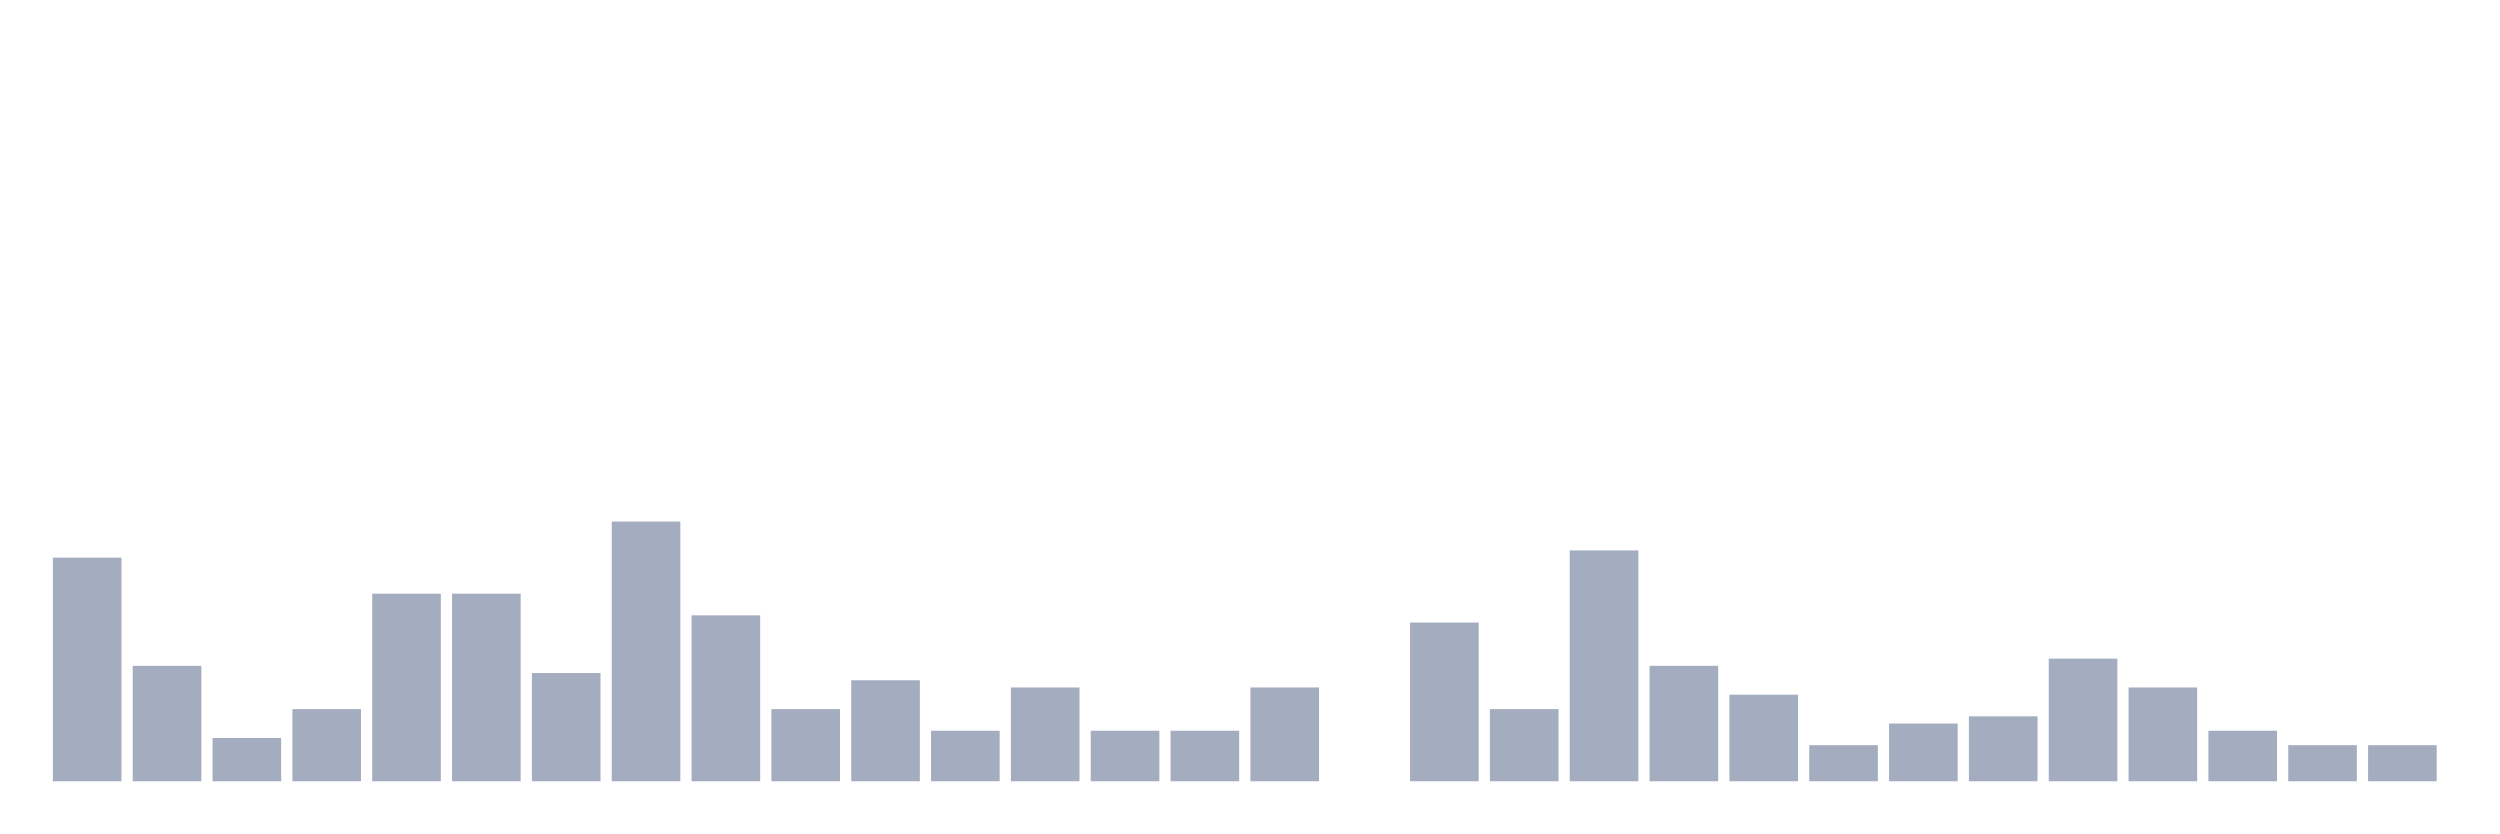
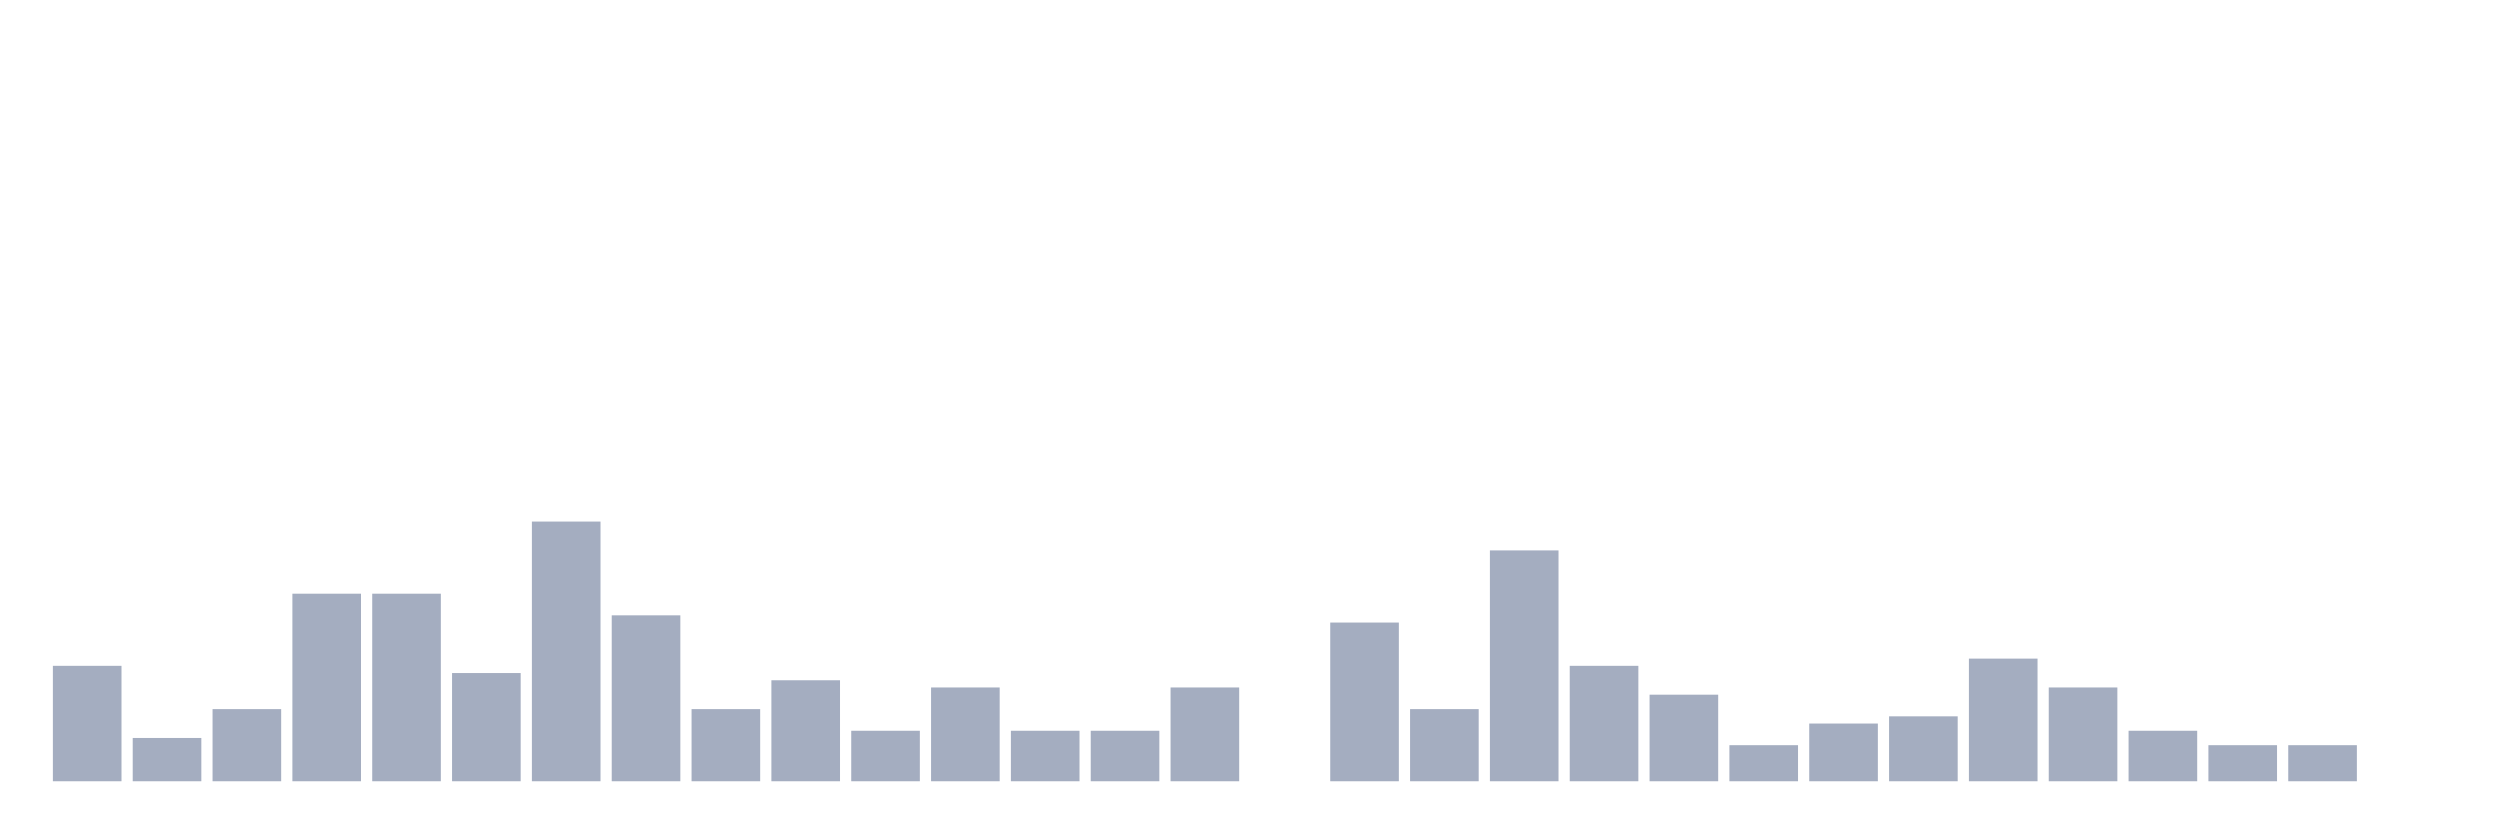
<svg xmlns="http://www.w3.org/2000/svg" viewBox="0 0 480 160">
  <g transform="translate(10,10)">
-     <rect class="bar" x="0.153" width="13.175" y="97.064" height="42.936" fill="rgb(164,173,192)" />
-     <rect class="bar" x="15.482" width="13.175" y="117.839" height="22.161" fill="rgb(164,173,192)" />
-     <rect class="bar" x="30.81" width="13.175" y="131.69" height="8.31" fill="rgb(164,173,192)" />
-     <rect class="bar" x="46.138" width="13.175" y="126.15" height="13.85" fill="rgb(164,173,192)" />
+     <rect class="bar" x="0.153" width="13.175" y="117.839" height="22.161" fill="rgb(164,173,192)" />
+     <rect class="bar" x="15.482" width="13.175" y="131.69" height="8.31" fill="rgb(164,173,192)" />
+     <rect class="bar" x="30.81" width="13.175" y="126.15" height="13.85" fill="rgb(164,173,192)" />
+     <rect class="bar" x="46.138" width="13.175" y="103.989" height="36.011" fill="rgb(164,173,192)" />
    <rect class="bar" x="61.466" width="13.175" y="103.989" height="36.011" fill="rgb(164,173,192)" />
-     <rect class="bar" x="76.794" width="13.175" y="103.989" height="36.011" fill="rgb(164,173,192)" />
-     <rect class="bar" x="92.123" width="13.175" y="119.224" height="20.776" fill="rgb(164,173,192)" />
-     <rect class="bar" x="107.451" width="13.175" y="90.139" height="49.861" fill="rgb(164,173,192)" />
-     <rect class="bar" x="122.779" width="13.175" y="108.144" height="31.856" fill="rgb(164,173,192)" />
-     <rect class="bar" x="138.107" width="13.175" y="126.15" height="13.85" fill="rgb(164,173,192)" />
-     <rect class="bar" x="153.436" width="13.175" y="120.609" height="19.391" fill="rgb(164,173,192)" />
-     <rect class="bar" x="168.764" width="13.175" y="130.305" height="9.695" fill="rgb(164,173,192)" />
-     <rect class="bar" x="184.092" width="13.175" y="121.994" height="18.006" fill="rgb(164,173,192)" />
+     <rect class="bar" x="76.794" width="13.175" y="119.224" height="20.776" fill="rgb(164,173,192)" />
+     <rect class="bar" x="92.123" width="13.175" y="90.139" height="49.861" fill="rgb(164,173,192)" />
+     <rect class="bar" x="107.451" width="13.175" y="108.144" height="31.856" fill="rgb(164,173,192)" />
+     <rect class="bar" x="122.779" width="13.175" y="126.15" height="13.85" fill="rgb(164,173,192)" />
+     <rect class="bar" x="138.107" width="13.175" y="120.609" height="19.391" fill="rgb(164,173,192)" />
+     <rect class="bar" x="153.436" width="13.175" y="130.305" height="9.695" fill="rgb(164,173,192)" />
+     <rect class="bar" x="168.764" width="13.175" y="121.994" height="18.006" fill="rgb(164,173,192)" />
+     <rect class="bar" x="184.092" width="13.175" y="130.305" height="9.695" fill="rgb(164,173,192)" />
    <rect class="bar" x="199.42" width="13.175" y="130.305" height="9.695" fill="rgb(164,173,192)" />
-     <rect class="bar" x="214.748" width="13.175" y="130.305" height="9.695" fill="rgb(164,173,192)" />
-     <rect class="bar" x="230.077" width="13.175" y="121.994" height="18.006" fill="rgb(164,173,192)" />
-     <rect class="bar" x="245.405" width="13.175" y="140" height="0" fill="rgb(164,173,192)" />
-     <rect class="bar" x="260.733" width="13.175" y="109.529" height="30.471" fill="rgb(164,173,192)" />
-     <rect class="bar" x="276.061" width="13.175" y="126.15" height="13.85" fill="rgb(164,173,192)" />
-     <rect class="bar" x="291.39" width="13.175" y="95.679" height="44.321" fill="rgb(164,173,192)" />
-     <rect class="bar" x="306.718" width="13.175" y="117.839" height="22.161" fill="rgb(164,173,192)" />
-     <rect class="bar" x="322.046" width="13.175" y="123.38" height="16.62" fill="rgb(164,173,192)" />
-     <rect class="bar" x="337.374" width="13.175" y="133.075" height="6.925" fill="rgb(164,173,192)" />
-     <rect class="bar" x="352.702" width="13.175" y="128.92" height="11.08" fill="rgb(164,173,192)" />
-     <rect class="bar" x="368.031" width="13.175" y="127.535" height="12.465" fill="rgb(164,173,192)" />
-     <rect class="bar" x="383.359" width="13.175" y="116.454" height="23.546" fill="rgb(164,173,192)" />
-     <rect class="bar" x="398.687" width="13.175" y="121.994" height="18.006" fill="rgb(164,173,192)" />
-     <rect class="bar" x="414.015" width="13.175" y="130.305" height="9.695" fill="rgb(164,173,192)" />
+     <rect class="bar" x="214.748" width="13.175" y="121.994" height="18.006" fill="rgb(164,173,192)" />
+     <rect class="bar" x="230.077" width="13.175" y="140" height="0" fill="rgb(164,173,192)" />
+     <rect class="bar" x="245.405" width="13.175" y="109.529" height="30.471" fill="rgb(164,173,192)" />
+     <rect class="bar" x="260.733" width="13.175" y="126.15" height="13.85" fill="rgb(164,173,192)" />
+     <rect class="bar" x="276.061" width="13.175" y="95.679" height="44.321" fill="rgb(164,173,192)" />
+     <rect class="bar" x="291.39" width="13.175" y="117.839" height="22.161" fill="rgb(164,173,192)" />
+     <rect class="bar" x="306.718" width="13.175" y="123.38" height="16.62" fill="rgb(164,173,192)" />
+     <rect class="bar" x="322.046" width="13.175" y="133.075" height="6.925" fill="rgb(164,173,192)" />
+     <rect class="bar" x="337.374" width="13.175" y="128.92" height="11.08" fill="rgb(164,173,192)" />
+     <rect class="bar" x="352.702" width="13.175" y="127.535" height="12.465" fill="rgb(164,173,192)" />
+     <rect class="bar" x="368.031" width="13.175" y="116.454" height="23.546" fill="rgb(164,173,192)" />
+     <rect class="bar" x="383.359" width="13.175" y="121.994" height="18.006" fill="rgb(164,173,192)" />
+     <rect class="bar" x="398.687" width="13.175" y="130.305" height="9.695" fill="rgb(164,173,192)" />
+     <rect class="bar" x="414.015" width="13.175" y="133.075" height="6.925" fill="rgb(164,173,192)" />
    <rect class="bar" x="429.344" width="13.175" y="133.075" height="6.925" fill="rgb(164,173,192)" />
-     <rect class="bar" x="444.672" width="13.175" y="133.075" height="6.925" fill="rgb(164,173,192)" />
+     <rect class="bar" x="444.672" width="13.175" y="140" height="0" fill="rgb(164,173,192)" />
  </g>
</svg>
